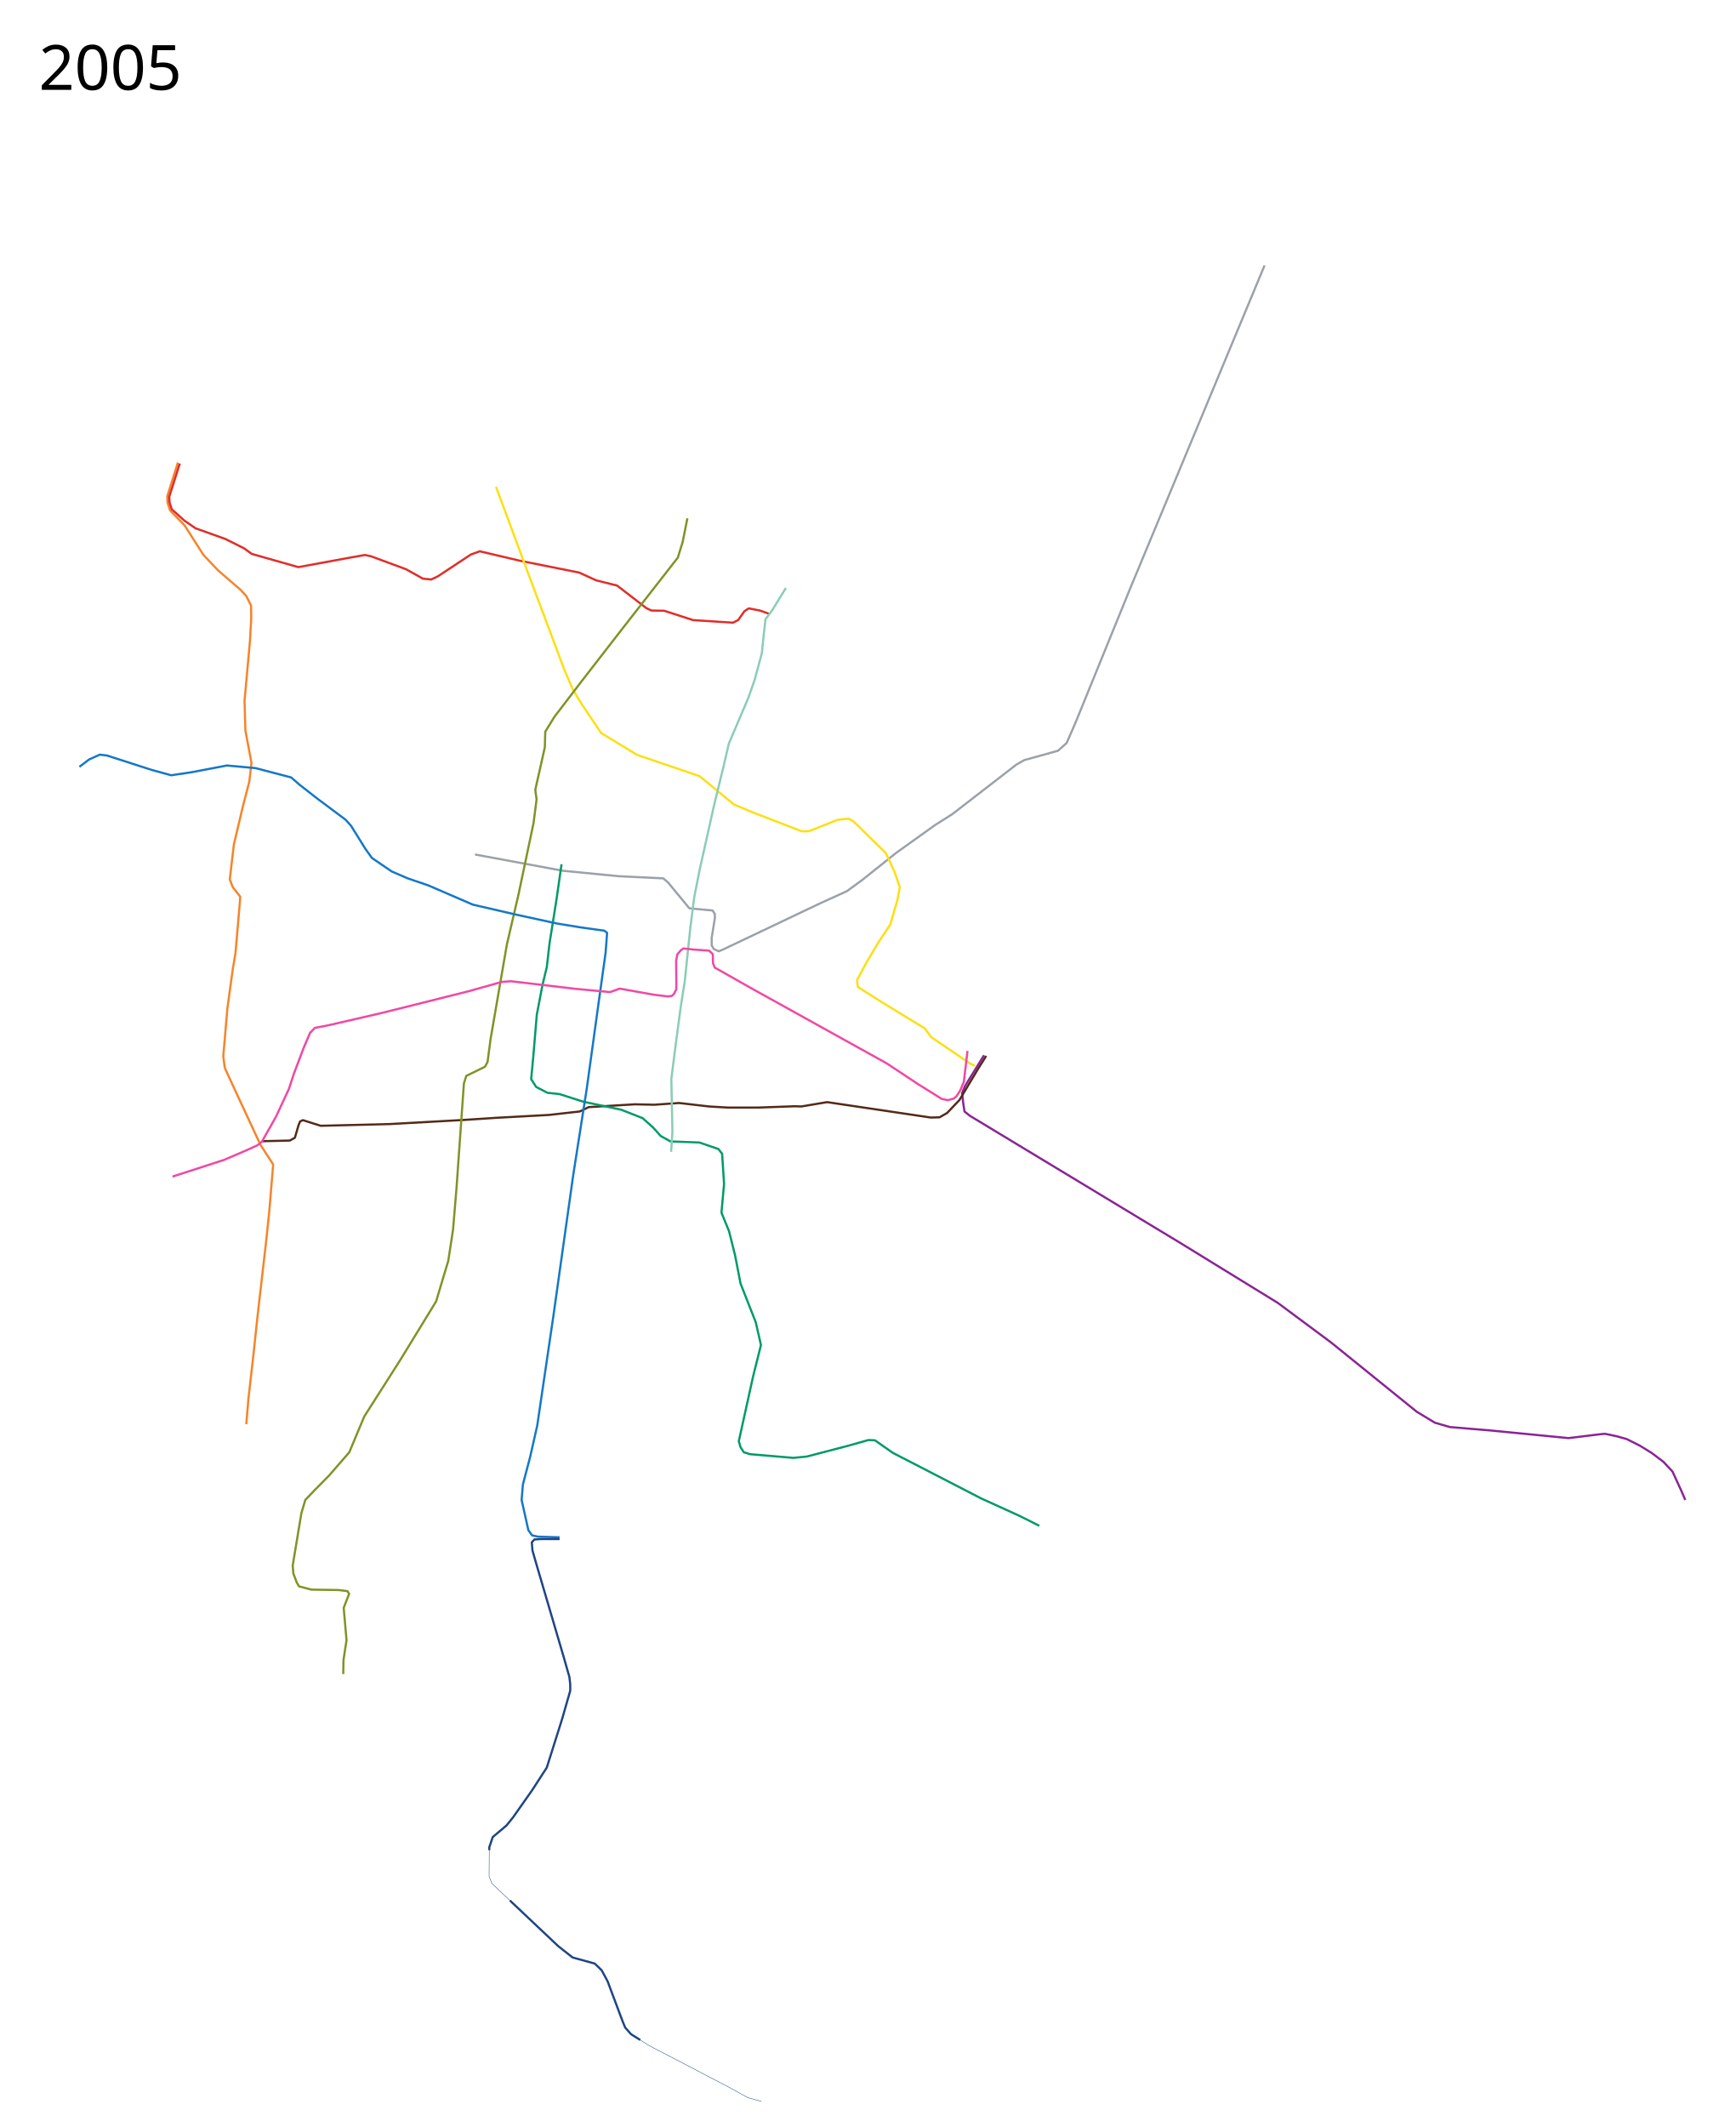
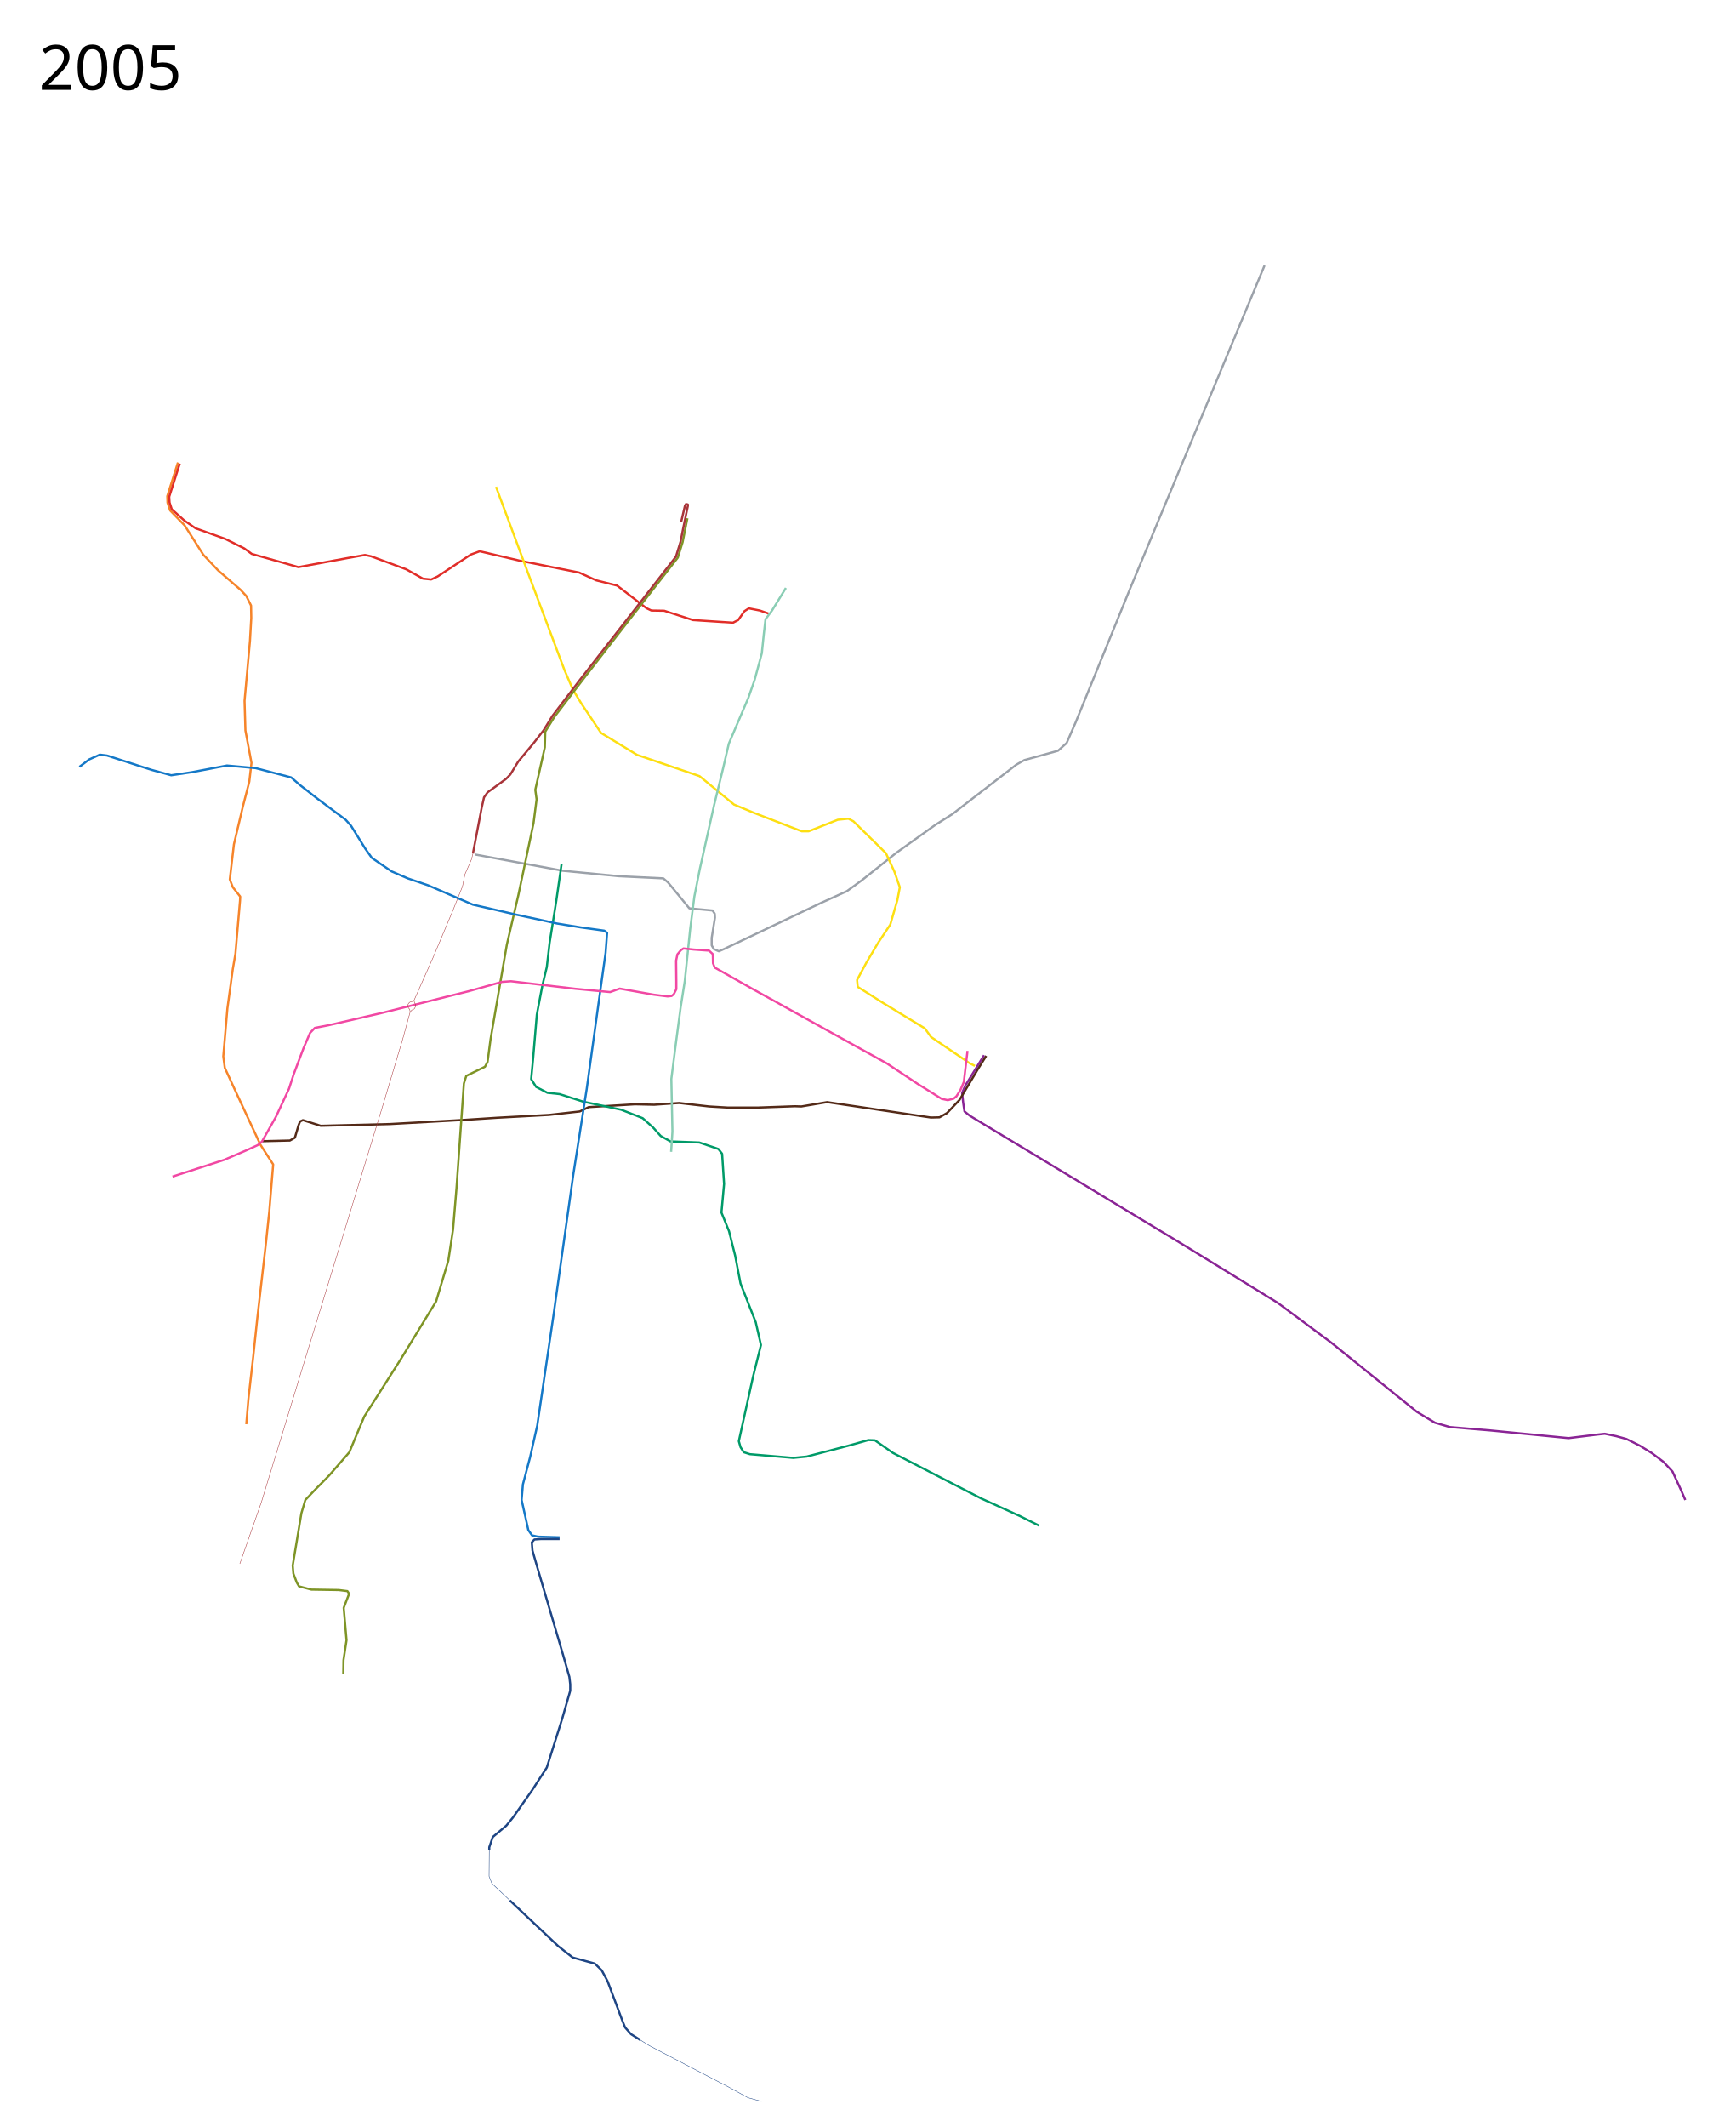
- <svg xmlns="http://www.w3.org/2000/svg" viewBox="0, -550, 4000, 4900" height="4900" width="4000">
+ <svg xmlns="http://www.w3.org/2000/svg" width="4000" height="4900" viewBox="0, -550, 4000, 4900">
  <path d="M2267.5 1881l-43.5 70.5-7 16.5 2.5 22.5 3 20 12.5 10 485 293 224.5 138 122.5 91 198 160 41.5 25 34.5 10 95 8 178.5 17.5 65-8 18.5-2 26.5 5.5 23.5 6.5 31 15.5 27.5 17 26.5 20 21 22.5 20 43.5 9.5 22" fill="none" stroke="#8a2495" stroke-width="5" stroke-linejoin="round" />
  <path d="M605 2079l63-1.5 11.5-6.5 8.5-29 3.5-8.5 6.5-3 41 13 159.5-4 170.5-9.5 76.5-5 119.5-6.5 71-8 20.5-10 106.5-6.5 44.5 1 57.5-4 69 8 42.5 2.5h71.5l83.5-3 15 .5 59.5-10 239 35.5 20-.5 17.5-10 28.5-30 43-72 18.5-29.5" fill="none" stroke="#542a18" stroke-width="5" stroke-linejoin="round" />
  <path d="M1094.5 1418.5L1297 1456l128.5 12.5 103 5 11 9.5 49 59.5 53.5 5 5 7.5.5 9-7.5 46.5v17.5l5 8.5 11.5 5 11.5-5 223-106 60.5-27.5 35-25.5 79-63 89.5-64 39.5-25 147.5-114 18.5-10.5 77.5-21.5 20-18 20.5-47L2605 804l309-742.5" fill="none" stroke="#9ba1a9" stroke-width="5" stroke-linejoin="round" />
  <path d="M1294 1441l-12 83.5-15.5 97.5-6.5 56-10 41.5-13 68-8.5 101-4.5 47.5 11.5 18 26 13.5 28 3 54.5 17.5 87.5 18.5 49.5 19.5 24 21.5 17.5 19.5 22.5 12.5 66.5 2.5 44 15 8.5 11 4.5 69.5-6 66 17.5 43 14 56 12.5 64.5 35 89 12 52.5-18 72-33 149.5 4 14 7.5 11.5 14 4.5 100 8.5 31-3 94-24.5 48-13.5 15 .5 41.5 29 203.5 105 88 40 46 23" fill="none" stroke="#009a68" stroke-width="5" stroke-linejoin="round" />
  <path d="M410 515.5L385.5 593l.5 15 6 18 33.5 34.5 43 67.5 34 36 51.5 44.5 13.5 14.5 11 22 .5 28.5-3 53-12.5 138 2 68.5 14 74.5-5 43-15 58L539 1395l-9.5 81 7 18 17 21.5-.5 10-10.5 121.5-6 35-12.5 91-9.5 110.5 3.5 26.5 22.5 49 59.5 128 29.5 45.5-9 108.5-7.5 71-20 174-9.5 89.5-11 96.5-5 59" fill="none" stroke="#f6842a" stroke-width="5" stroke-linejoin="round" />
  <path d="M414.293 517.793l-24.364 76.581.803 13.212 5.111 15.732L424.5 649l26 18 68.5 24.5 44 22 17 12.5 107.5 30.5 114-21 39.5-7 14 3 81 30 38.5 21.5 19 2 15-7 76.5-50.5 20.5-7.5 93.5 22 135.5 27 39.5 18 48 12 67.5 52 11.5 5.5 29.5.5 66.5 21.5 92 6 12-6 14.5-20.5 10-6.5 25.5 5 21.5 7.5" fill="none" stroke="#e12d28" stroke-width="5" stroke-linejoin="round" />
  <path d="M1143 571.5l17.5 47 57 153.5 83 221 20 46.5 20 32.5 44.5 66.5 83 50.5 144 49 79.5 65.5 47 19.5 109 42h16l67-26.5 24.5-2.5 11.5 6 75 73.5 19.5 42.5 12.5 36-5.5 29-16.5 57-28 42-27 45.5-21.5 40 1.5 16 60 38 94.5 57.5 14.5 20 89 60.5 12 6" fill="none" stroke="#fddf12" stroke-width="5" stroke-linejoin="round" />
  <path d="M1811 804.5l-32 52-15 20-4 35-4.5 43.5-16.5 61-14.5 41.5-45 105.5-13 56-21 86-33 147.5-12.5 63-9.5 74L1578 1710l-9.5 60.5-10.5 79-11 86 2.5 121.5-3 46.5" fill="none" stroke="#8acdb4" stroke-width="5" stroke-linejoin="round" />
  <path d="M1584 644l-11 55-11 35.5L1430.5 903l-91.5 118-61.5 80.5-21 34-1 36-22 98 3 22-7 54.5-35 166-26.5 114-37.5 217.5-7 53-6 11-43 21-5.5 17.5-17 240.5-8 96-11 72-28 93.5-82 134-83.5 131-21 50-13.5 32.5-46.5 53.5-34.5 35-20.5 21.5-9 30.5-20 120.5 1.5 18.5 8 21 5 8.5 28.5 7.5 63 1 20 2.5 4 6L792 3154l6.5 74.5-7 46-.5 32" fill="none" stroke="#7e9426" stroke-width="5" stroke-linejoin="round" />
  <path d="M183 1216.5l22.5-17 24.5-11 16.5 2 102.5 33 45.5 12.5 47-7 81.5-15.5 66 6 82 21.5 19.5 17 41 32 65 48.5 12.5 14 33 53 15 21 45.5 31 37 16 47 16 103 44.5 99.5 23 94.5 20.5 55 9 54 7.5 6.5 5-3.5 46-16 114.5-27.5 199-31 198-46 326.5-37 251-16.5 73-16.5 62.5-3 36 15.5 69.5 8.5 12 13.5 3 50 1.5" fill="none" stroke="#1478c7" stroke-width="5" stroke-linejoin="round" />
  <path d="M397.5 2160.5l119-38.5 49-21 28.5-13 9.5-8 32.5-57.5 30-64.5 10.5-32.5 23-61 15-35 11-11.5 31-6 123.5-28.5 200-50 76.5-21.5 21-1.5 149 17.5 79.5 7.5 22-8 78.5 14 32 4 9-1 5-4 6-11.5v-18l-.5-48 3-14.5 8-9.5 6-4 23.5 2.5 35.5 2.5 8.5 8 .5 21 4 10 84 47.5 312 173 72.5 48 54.5 34 14 3 13.5-3.5 6.5-5.5 9-14 8-19 8.5-71.5" fill="none" stroke="#f148a3" stroke-width="5" stroke-linejoin="round" />
-   <text style="line-height:125%;-inkscape-font-specification:Sans" y="4247.961" x="89.453" font-size="144px" font-weight="400" letter-spacing="0" word-spacing="0" font-family="Sans" />
-   <text style="line-height:125%;-inkscape-font-specification:Sans" y="-343.039" x="89.453" font-size="144px" font-weight="400" letter-spacing="0" word-spacing="0" font-family="Sans">
-     <tspan y="-343.039" x="89.453">2005</tspan>
+   <text x="89.453" y="4247.961" style="line-height:125%;-inkscape-font-specification:Sans" font-size="144px" font-weight="400" letter-spacing="0" word-spacing="0" font-family="Sans" />
+   <text x="89.453" y="-343.039" style="line-height:125%;-inkscape-font-specification:Sans" font-size="144px" font-weight="400" letter-spacing="0" word-spacing="0" font-family="Sans">
+     <tspan x="89.453" y="-343.039">2005</tspan>
  </text>
  <path d="M1289.5 2995.5h-43l-15 1-6 6.5 1.5 19 9.5 33 61.5 209 14 49 2 17v15l-18.5 64.5L1260 3522l-34 52.5-44 62.5-15 18.5-31.5 26.5-8 23.5-.051 6.858" fill="none" stroke="#1e4584" stroke-width="5" stroke-linejoin="round" />
  <path d="M1127.449 3712.358L1127 3772.5l6.5 16.5 41.492 39.186" fill="none" stroke="#1e4584" stroke-linejoin="round" />
  <path d="M1174.991 3828.186L1286.5 3933.5l33 26 51 14 16 15.5 13.5 25 34.5 92 6.073 14.836 13.627 15.408 21.2 13.316" fill="none" stroke="#1e4584" stroke-width="5" stroke-linejoin="round" />
  <path d="M1475.4 4149.56l20.6 12.94 183 95.5 44.5 24.5 31 8.5" fill="none" stroke="#1e4584" stroke-linejoin="round" />
+   <path d="M1569.694 652.29l8.759-37.47 2.279-3.607 4.217.878.17 3.32-11.077 53.096-5.764 29.137-10.668 34.64-222.412 285.387-61.467 80.501-21.105 34.18-21.792 28.102-36.475 43.7-18.352 30.051-9.864 10.094-42.553 30.969-8.258 11.699-5.506 24.545-20.072 104.72" fill="none" stroke="#a83439" stroke-width="5" stroke-linejoin="round" />
+   <path d="M1089.754 1416.233l-3.326 13.649-15.026 34.18-5.735 28.216-21.907 54.826-45.192 107.358-44.618 100.362 1.181 4.758 1.956 3.743.587 5.54-2.962 5.323-5.85 2.84-3.743 4.406-17.55 63.887-48.058 160.234-189.024 616.621-88.089 288.124-49.779 142.226" fill="none" stroke="#a83439" stroke-linejoin="round" />
+   <path d="M945.119 1781.434l-.918-5.735-3.67-4.932-.918-5.506 2.065-4.014 3.209-2.814 4.691-1.075 4.372-2.534" fill="none" stroke="#a83439" stroke-linejoin="round" />
</svg>
